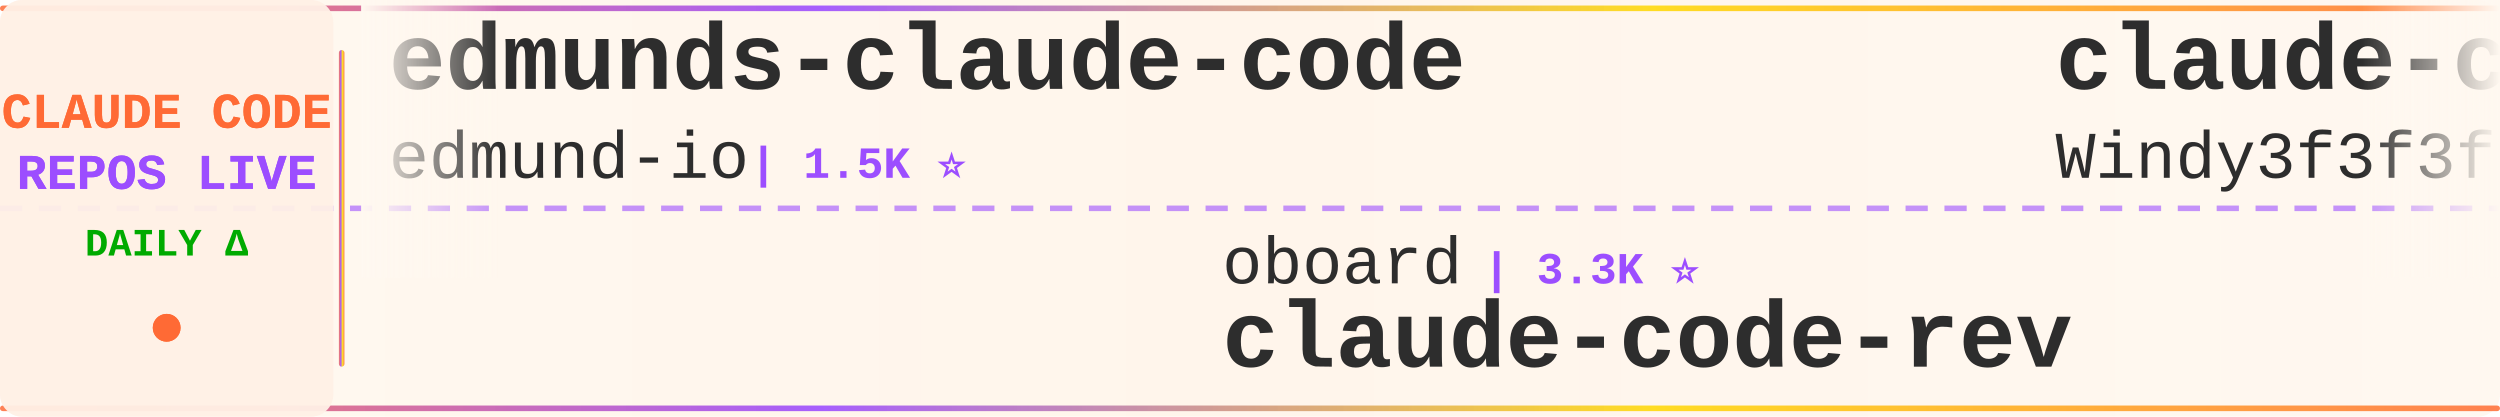
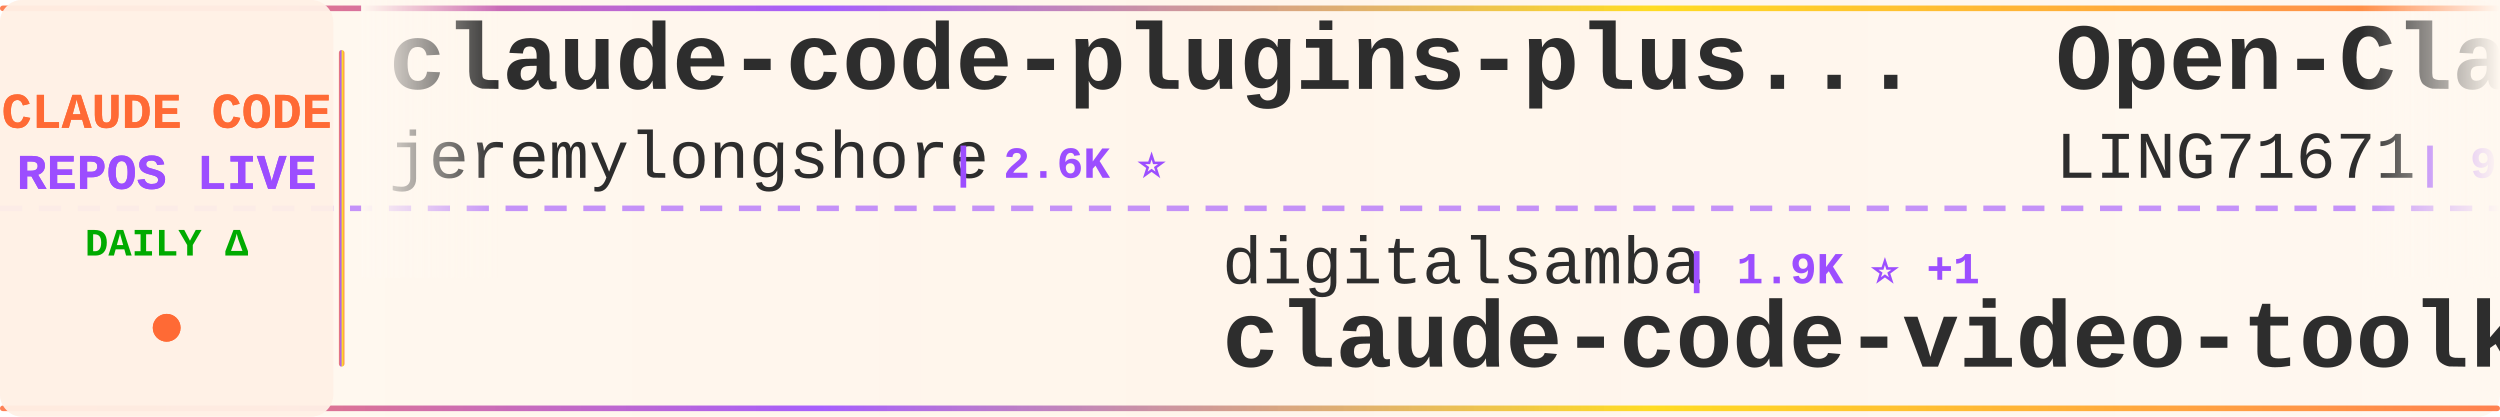
<svg xmlns="http://www.w3.org/2000/svg" width="900" height="150">
  <defs>
    <linearGradient id="tickerBg" x1="0%" y1="0%" x2="100%" y2="0%">
      <stop offset="0%" style="stop-color:#fff8f0;stop-opacity:0.98" />
      <stop offset="50%" style="stop-color:#fff5eb;stop-opacity:1" />
      <stop offset="100%" style="stop-color:#fff8f0;stop-opacity:0.98" />
    </linearGradient>
    <linearGradient id="borderGrad" x1="0%" y1="0%" x2="100%" y2="0%">
      <stop offset="0%" style="stop-color:#FF6B35;stop-opacity:0.85">
        <animate attributeName="stop-opacity" values="0.85;1;0.85" dur="2s" repeatCount="indefinite" />
      </stop>
      <stop offset="33%" style="stop-color:#9C4EFF;stop-opacity:0.9">
        <animate attributeName="stop-opacity" values="0.9;1;0.9" dur="2.2s" repeatCount="indefinite" />
      </stop>
      <stop offset="66%" style="stop-color:#FFD700;stop-opacity:0.85">
        <animate attributeName="stop-opacity" values="0.85;1;0.85" dur="1.8s" repeatCount="indefinite" />
      </stop>
      <stop offset="100%" style="stop-color:#FF6B35;stop-opacity:0.85">
        <animate attributeName="stop-opacity" values="0.85;1;0.85" dur="2s" repeatCount="indefinite" />
      </stop>
    </linearGradient>
    <filter id="textGlow">
      <feGaussianBlur stdDeviation="0.15" result="coloredBlur" />
      <feMerge>
        <feMergeNode in="coloredBlur" />
        <feMergeNode in="SourceGraphic" />
      </feMerge>
    </filter>
    <filter id="metricGlow">
      <feGaussianBlur stdDeviation="0.2" result="coloredBlur" />
      <feMerge>
        <feMergeNode in="coloredBlur" />
        <feMergeNode in="SourceGraphic" />
      </feMerge>
    </filter>
    <linearGradient id="leftFade" x1="0%" y1="0%" x2="100%" y2="0%">
      <stop offset="0%" style="stop-color:#fff8f0;stop-opacity:1" />
      <stop offset="100%" style="stop-color:#fff8f0;stop-opacity:0" />
    </linearGradient>
    <linearGradient id="rightFade" x1="0%" y1="0%" x2="100%" y2="0%">
      <stop offset="0%" style="stop-color:#fff8f0;stop-opacity:0" />
      <stop offset="100%" style="stop-color:#fff8f0;stop-opacity:1" />
    </linearGradient>
  </defs>
  <rect width="900" height="150" fill="url(#tickerBg)" rx="8" />
  <rect x="0" y="2" width="900" height="2" fill="url(#borderGrad)" rx="1" />
  <rect x="0" y="146" width="900" height="2" fill="url(#borderGrad)" rx="1" />
  <line x1="0" y1="75" x2="900" y2="75" stroke="#9C4EFF" stroke-width="2" stroke-dasharray="8 6" opacity="0.6" />
  <rect x="0" y="0" width="120" height="150" fill="#fff0e6" opacity="0.95" rx="8" />
  <text x="60" y="46" font-family="'Courier New', monospace" font-size="18" font-weight="bold" fill="#FF6B35" text-anchor="middle" filter="url(#textGlow)">
    CLAUDE CODE
  </text>
  <text x="60" y="68" font-family="'Courier New', monospace" font-size="18" font-weight="bold" fill="#9C4EFF" text-anchor="middle" filter="url(#textGlow)">
    REPOS LIVE
  </text>
  <text x="60" y="92" font-family="'Courier New', monospace" font-size="14" font-weight="bold" fill="#00aa00" text-anchor="middle">
    DAILY Δ
  </text>
  <circle cx="60" cy="118" r="5" fill="#FF6B35" filter="url(#metricGlow)">
    <animate attributeName="r" values="4;6;4" dur="1.5s" repeatCount="indefinite" />
    <animate attributeName="opacity" values="0.6;1;0.6" dur="1.5s" repeatCount="indefinite" />
  </circle>
  <rect x="122" y="18" width="2" height="114" fill="url(#borderGrad)" rx="1" />
  <clipPath id="tickerClip">
    <rect x="130" y="0" width="770" height="150" />
  </clipPath>
  <g clip-path="url(#tickerClip)">
    <g id="tickerItems">
      <animateTransform attributeName="transform" attributeType="XML" type="translate" from="0 0" to="-3000 0" dur="54s" repeatCount="indefinite" />
      <g transform="translate(0, 0)">
-         <text x="140" y="32" font-family="'Courier New', monospace" font-size="34" font-weight="bold" fill="#2d2d2d">edmunds-claude-code</text>
-         <text x="140" y="64" font-family="'Courier New', monospace" font-size="24" font-weight="normal" fill="#2d2d2d" opacity="1.0">edmund-io</text>
-         <text x="270" y="64" font-family="'Courier New', monospace" font-size="16" font-weight="bold" fill="#9C4EFF"> | 1.5K ⭐</text>
+         <text x="140" y="32" font-family="'Courier New', monospace" font-size="34" font-weight="bold" fill="#2d2d2d">claude-code-plugins-plus...</text>
+         <text x="140" y="64" font-family="'Courier New', monospace" font-size="24" font-weight="normal" fill="#2d2d2d" opacity="1.0">jeremylongshore</text>
+         <text x="342" y="64" font-family="'Courier New', monospace" font-size="16" font-weight="bold" fill="#9C4EFF"> | 2.6K ⭐</text>
      </g>
      <g transform="translate(300, 0)">
-         <text x="140" y="102" font-family="'Courier New', monospace" font-size="24" font-weight="normal" fill="#2d2d2d" opacity="1.0">oboard</text>
-         <text x="234" y="102" font-family="'Courier New', monospace" font-size="16" font-weight="bold" fill="#9C4EFF"> | 3.3K ⭐</text>
-         <text x="140" y="132" font-family="'Courier New', monospace" font-size="34" font-weight="bold" fill="#2d2d2d">claude-code-rev</text>
+         <text x="140" y="102" font-family="'Courier New', monospace" font-size="24" font-weight="normal" fill="#2d2d2d" opacity="1.0">digitalsamba</text>
+         <text x="306" y="102" font-family="'Courier New', monospace" font-size="16" font-weight="bold" fill="#9C4EFF"> | 1.9K ⭐ +1</text>
+         <text x="140" y="132" font-family="'Courier New', monospace" font-size="34" font-weight="bold" fill="#2d2d2d">claude-code-video-toolki...</text>
      </g>
      <g transform="translate(600, 0)">
-         <text x="140" y="32" font-family="'Courier New', monospace" font-size="34" font-weight="bold" fill="#2d2d2d">claude-code-from-scratch</text>
-         <text x="140" y="64" font-family="'Courier New', monospace" font-size="24" font-weight="normal" fill="#2d2d2d" opacity="1.0">Windy3f3f3f3f</text>
-         <text x="318" y="64" font-family="'Courier New', monospace" font-size="16" font-weight="bold" fill="#9C4EFF"> | 2.5K ⭐</text>
+         <text x="140" y="32" font-family="'Courier New', monospace" font-size="34" font-weight="bold" fill="#2d2d2d">Open-ClaudeCode</text>
+         <text x="140" y="64" font-family="'Courier New', monospace" font-size="24" font-weight="normal" fill="#2d2d2d" opacity="1.0">LING71671</text>
+         <text x="270" y="64" font-family="'Courier New', monospace" font-size="16" font-weight="bold" fill="#9C4EFF"> | 929 ⭐</text>
      </g>
      <g transform="translate(900, 0)">
-         <text x="140" y="102" font-family="'Courier New', monospace" font-size="24" font-weight="normal" fill="#2d2d2d" opacity="1.0">jqueryscript</text>
-         <text x="306" y="102" font-family="'Courier New', monospace" font-size="16" font-weight="bold" fill="#9C4EFF"> | 483 ⭐</text>
-         <text x="140" y="132" font-family="'Courier New', monospace" font-size="34" font-weight="bold" fill="#2d2d2d">awesome-claude-code</text>
+         <text x="140" y="102" font-family="'Courier New', monospace" font-size="24" font-weight="normal" fill="#2d2d2d" opacity="1.0">Yuyz0112</text>
+         <text x="258" y="102" font-family="'Courier New', monospace" font-size="16" font-weight="bold" fill="#9C4EFF"> | 2.4K ⭐ +1</text>
+         <text x="140" y="132" font-family="'Courier New', monospace" font-size="34" font-weight="bold" fill="#2d2d2d">claude-code-reverse</text>
      </g>
      <g transform="translate(1200, 0)">
-         <text x="140" y="32" font-family="'Courier New', monospace" font-size="34" font-weight="bold" fill="#2d2d2d">sc-claude-code-files</text>
-         <text x="140" y="64" font-family="'Courier New', monospace" font-size="24" font-weight="normal" fill="#2d2d2d" opacity="1.0">https-deeplearning-ai</text>
-         <text x="414" y="64" font-family="'Courier New', monospace" font-size="16" font-weight="bold" fill="#9C4EFF"> | 536 ⭐</text>
+         <text x="140" y="32" font-family="'Courier New', monospace" font-size="34" font-weight="bold" fill="#2d2d2d">collection-claude-code-s...</text>
+         <text x="140" y="64" font-family="'Courier New', monospace" font-size="24" font-weight="normal" fill="#2d2d2d" opacity="1.0">chauncygu</text>
+         <text x="270" y="64" font-family="'Courier New', monospace" font-size="16" font-weight="bold" fill="#9C4EFF"> | 2.8K ⭐</text>
      </g>
      <g transform="translate(1500, 0)">
-         <text x="140" y="102" font-family="'Courier New', monospace" font-size="24" font-weight="normal" fill="#2d2d2d" opacity="1.0">liuup</text>
-         <text x="222" y="102" font-family="'Courier New', monospace" font-size="16" font-weight="bold" fill="#9C4EFF"> | 3.7K ⭐</text>
-         <text x="140" y="132" font-family="'Courier New', monospace" font-size="34" font-weight="bold" fill="#2d2d2d">claude-code-analysis</text>
+         <text x="140" y="102" font-family="'Courier New', monospace" font-size="24" font-weight="normal" fill="#2d2d2d" opacity="1.0">pengchengneo</text>
+         <text x="306" y="102" font-family="'Courier New', monospace" font-size="16" font-weight="bold" fill="#9C4EFF"> | 1.7K ⭐</text>
+         <text x="140" y="132" font-family="'Courier New', monospace" font-size="34" font-weight="bold" fill="#2d2d2d">Claude-Code</text>
      </g>
      <g transform="translate(1800, 0)">
-         <text x="140" y="32" font-family="'Courier New', monospace" font-size="34" font-weight="bold" fill="#2d2d2d">everything-claude-code-z...</text>
-         <text x="140" y="64" font-family="'Courier New', monospace" font-size="24" font-weight="normal" fill="#2d2d2d" opacity="1.0">xu-xiang</text>
-         <text x="258" y="64" font-family="'Courier New', monospace" font-size="16" font-weight="bold" fill="#9C4EFF"> | 1.8K ⭐ +3</text>
+         <text x="140" y="32" font-family="'Courier New', monospace" font-size="34" font-weight="bold" fill="#2d2d2d">awesome-claude-code-suba...</text>
+         <text x="140" y="64" font-family="'Courier New', monospace" font-size="24" font-weight="normal" fill="#2d2d2d" opacity="1.0">VoltAgent</text>
+         <text x="270" y="64" font-family="'Courier New', monospace" font-size="16" font-weight="bold" fill="#9C4EFF"> | 23.8K ⭐ +3</text>
      </g>
      <g transform="translate(2100, 0)">
-         <text x="140" y="102" font-family="'Courier New', monospace" font-size="24" font-weight="normal" fill="#2d2d2d" opacity="1.0">guanshan</text>
-         <text x="258" y="102" font-family="'Courier New', monospace" font-size="16" font-weight="bold" fill="#9C4EFF"> | 61 ⭐</text>
-         <text x="140" y="132" font-family="'Courier New', monospace" font-size="34" font-weight="bold" fill="#2d2d2d">ClaudeCode</text>
+         <text x="140" y="102" font-family="'Courier New', monospace" font-size="24" font-weight="normal" fill="#2d2d2d" opacity="1.0">anthropics</text>
+         <text x="282" y="102" font-family="'Courier New', monospace" font-size="16" font-weight="bold" fill="#9C4EFF"> | 164.9K ⭐ +45</text>
+         <text x="140" y="132" font-family="'Courier New', monospace" font-size="34" font-weight="bold" fill="#2d2d2d">skills</text>
      </g>
      <g transform="translate(2400, 0)">
-         <text x="140" y="32" font-family="'Courier New', monospace" font-size="34" font-weight="bold" fill="#2d2d2d">Claude-code</text>
-         <text x="140" y="64" font-family="'Courier New', monospace" font-size="24" font-weight="normal" fill="#2d2d2d" opacity="1.0">fazxes</text>
-         <text x="234" y="64" font-family="'Courier New', monospace" font-size="16" font-weight="bold" fill="#9C4EFF"> | 226 ⭐</text>
+         <text x="140" y="32" font-family="'Courier New', monospace" font-size="34" font-weight="bold" fill="#2d2d2d">claude-code-best-practic...</text>
+         <text x="140" y="64" font-family="'Courier New', monospace" font-size="24" font-weight="normal" fill="#2d2d2d" opacity="1.0">shanraisshan</text>
+         <text x="306" y="64" font-family="'Courier New', monospace" font-size="16" font-weight="bold" fill="#9C4EFF"> | 63.7K ⭐ +2</text>
      </g>
      <g transform="translate(2700, 0)">
-         <text x="140" y="102" font-family="'Courier New', monospace" font-size="24" font-weight="normal" fill="#2d2d2d" opacity="1.0">pedrohcgs</text>
-         <text x="270" y="102" font-family="'Courier New', monospace" font-size="16" font-weight="bold" fill="#9C4EFF"> | 1.4K ⭐</text>
-         <text x="140" y="132" font-family="'Courier New', monospace" font-size="34" font-weight="bold" fill="#2d2d2d">claude-code-my-workflow</text>
+         <text x="140" y="102" font-family="'Courier New', monospace" font-size="24" font-weight="normal" fill="#2d2d2d" opacity="1.0">sugyan</text>
+         <text x="234" y="102" font-family="'Courier New', monospace" font-size="16" font-weight="bold" fill="#9C4EFF"> | 1.1K ⭐</text>
+         <text x="140" y="132" font-family="'Courier New', monospace" font-size="34" font-weight="bold" fill="#2d2d2d">claude-code-webui</text>
      </g>
      <g transform="translate(3000, 0)">
-         <text x="140" y="32" font-family="'Courier New', monospace" font-size="34" font-weight="bold" fill="#2d2d2d">edmunds-claude-code</text>
-         <text x="140" y="64" font-family="'Courier New', monospace" font-size="24" font-weight="normal" fill="#2d2d2d" opacity="1.0">edmund-io</text>
-         <text x="270" y="64" font-family="'Courier New', monospace" font-size="16" font-weight="bold" fill="#9C4EFF"> | 1.5K ⭐</text>
+         <text x="140" y="32" font-family="'Courier New', monospace" font-size="34" font-weight="bold" fill="#2d2d2d">claude-code-plugins-plus...</text>
+         <text x="140" y="64" font-family="'Courier New', monospace" font-size="24" font-weight="normal" fill="#2d2d2d" opacity="1.0">jeremylongshore</text>
+         <text x="342" y="64" font-family="'Courier New', monospace" font-size="16" font-weight="bold" fill="#9C4EFF"> | 2.6K ⭐</text>
      </g>
      <g transform="translate(3300, 0)">
-         <text x="140" y="102" font-family="'Courier New', monospace" font-size="24" font-weight="normal" fill="#2d2d2d" opacity="1.0">oboard</text>
-         <text x="234" y="102" font-family="'Courier New', monospace" font-size="16" font-weight="bold" fill="#9C4EFF"> | 3.3K ⭐</text>
-         <text x="140" y="132" font-family="'Courier New', monospace" font-size="34" font-weight="bold" fill="#2d2d2d">claude-code-rev</text>
+         <text x="140" y="102" font-family="'Courier New', monospace" font-size="24" font-weight="normal" fill="#2d2d2d" opacity="1.0">digitalsamba</text>
+         <text x="306" y="102" font-family="'Courier New', monospace" font-size="16" font-weight="bold" fill="#9C4EFF"> | 1.9K ⭐ +1</text>
+         <text x="140" y="132" font-family="'Courier New', monospace" font-size="34" font-weight="bold" fill="#2d2d2d">claude-code-video-toolki...</text>
      </g>
      <g transform="translate(3600, 0)">
-         <text x="140" y="32" font-family="'Courier New', monospace" font-size="34" font-weight="bold" fill="#2d2d2d">claude-code-from-scratch</text>
-         <text x="140" y="64" font-family="'Courier New', monospace" font-size="24" font-weight="normal" fill="#2d2d2d" opacity="1.0">Windy3f3f3f3f</text>
-         <text x="318" y="64" font-family="'Courier New', monospace" font-size="16" font-weight="bold" fill="#9C4EFF"> | 2.5K ⭐</text>
+         <text x="140" y="32" font-family="'Courier New', monospace" font-size="34" font-weight="bold" fill="#2d2d2d">Open-ClaudeCode</text>
+         <text x="140" y="64" font-family="'Courier New', monospace" font-size="24" font-weight="normal" fill="#2d2d2d" opacity="1.0">LING71671</text>
+         <text x="270" y="64" font-family="'Courier New', monospace" font-size="16" font-weight="bold" fill="#9C4EFF"> | 929 ⭐</text>
      </g>
      <g transform="translate(3900, 0)">
-         <text x="140" y="102" font-family="'Courier New', monospace" font-size="24" font-weight="normal" fill="#2d2d2d" opacity="1.0">jqueryscript</text>
-         <text x="306" y="102" font-family="'Courier New', monospace" font-size="16" font-weight="bold" fill="#9C4EFF"> | 483 ⭐</text>
-         <text x="140" y="132" font-family="'Courier New', monospace" font-size="34" font-weight="bold" fill="#2d2d2d">awesome-claude-code</text>
+         <text x="140" y="102" font-family="'Courier New', monospace" font-size="24" font-weight="normal" fill="#2d2d2d" opacity="1.0">Yuyz0112</text>
+         <text x="258" y="102" font-family="'Courier New', monospace" font-size="16" font-weight="bold" fill="#9C4EFF"> | 2.4K ⭐ +1</text>
+         <text x="140" y="132" font-family="'Courier New', monospace" font-size="34" font-weight="bold" fill="#2d2d2d">claude-code-reverse</text>
      </g>
    </g>
  </g>
  <rect x="130" y="0" width="50" height="100" fill="url(#leftFade)" />
  <rect x="850" y="0" width="50" height="100" fill="url(#rightFade)" />
</svg>
